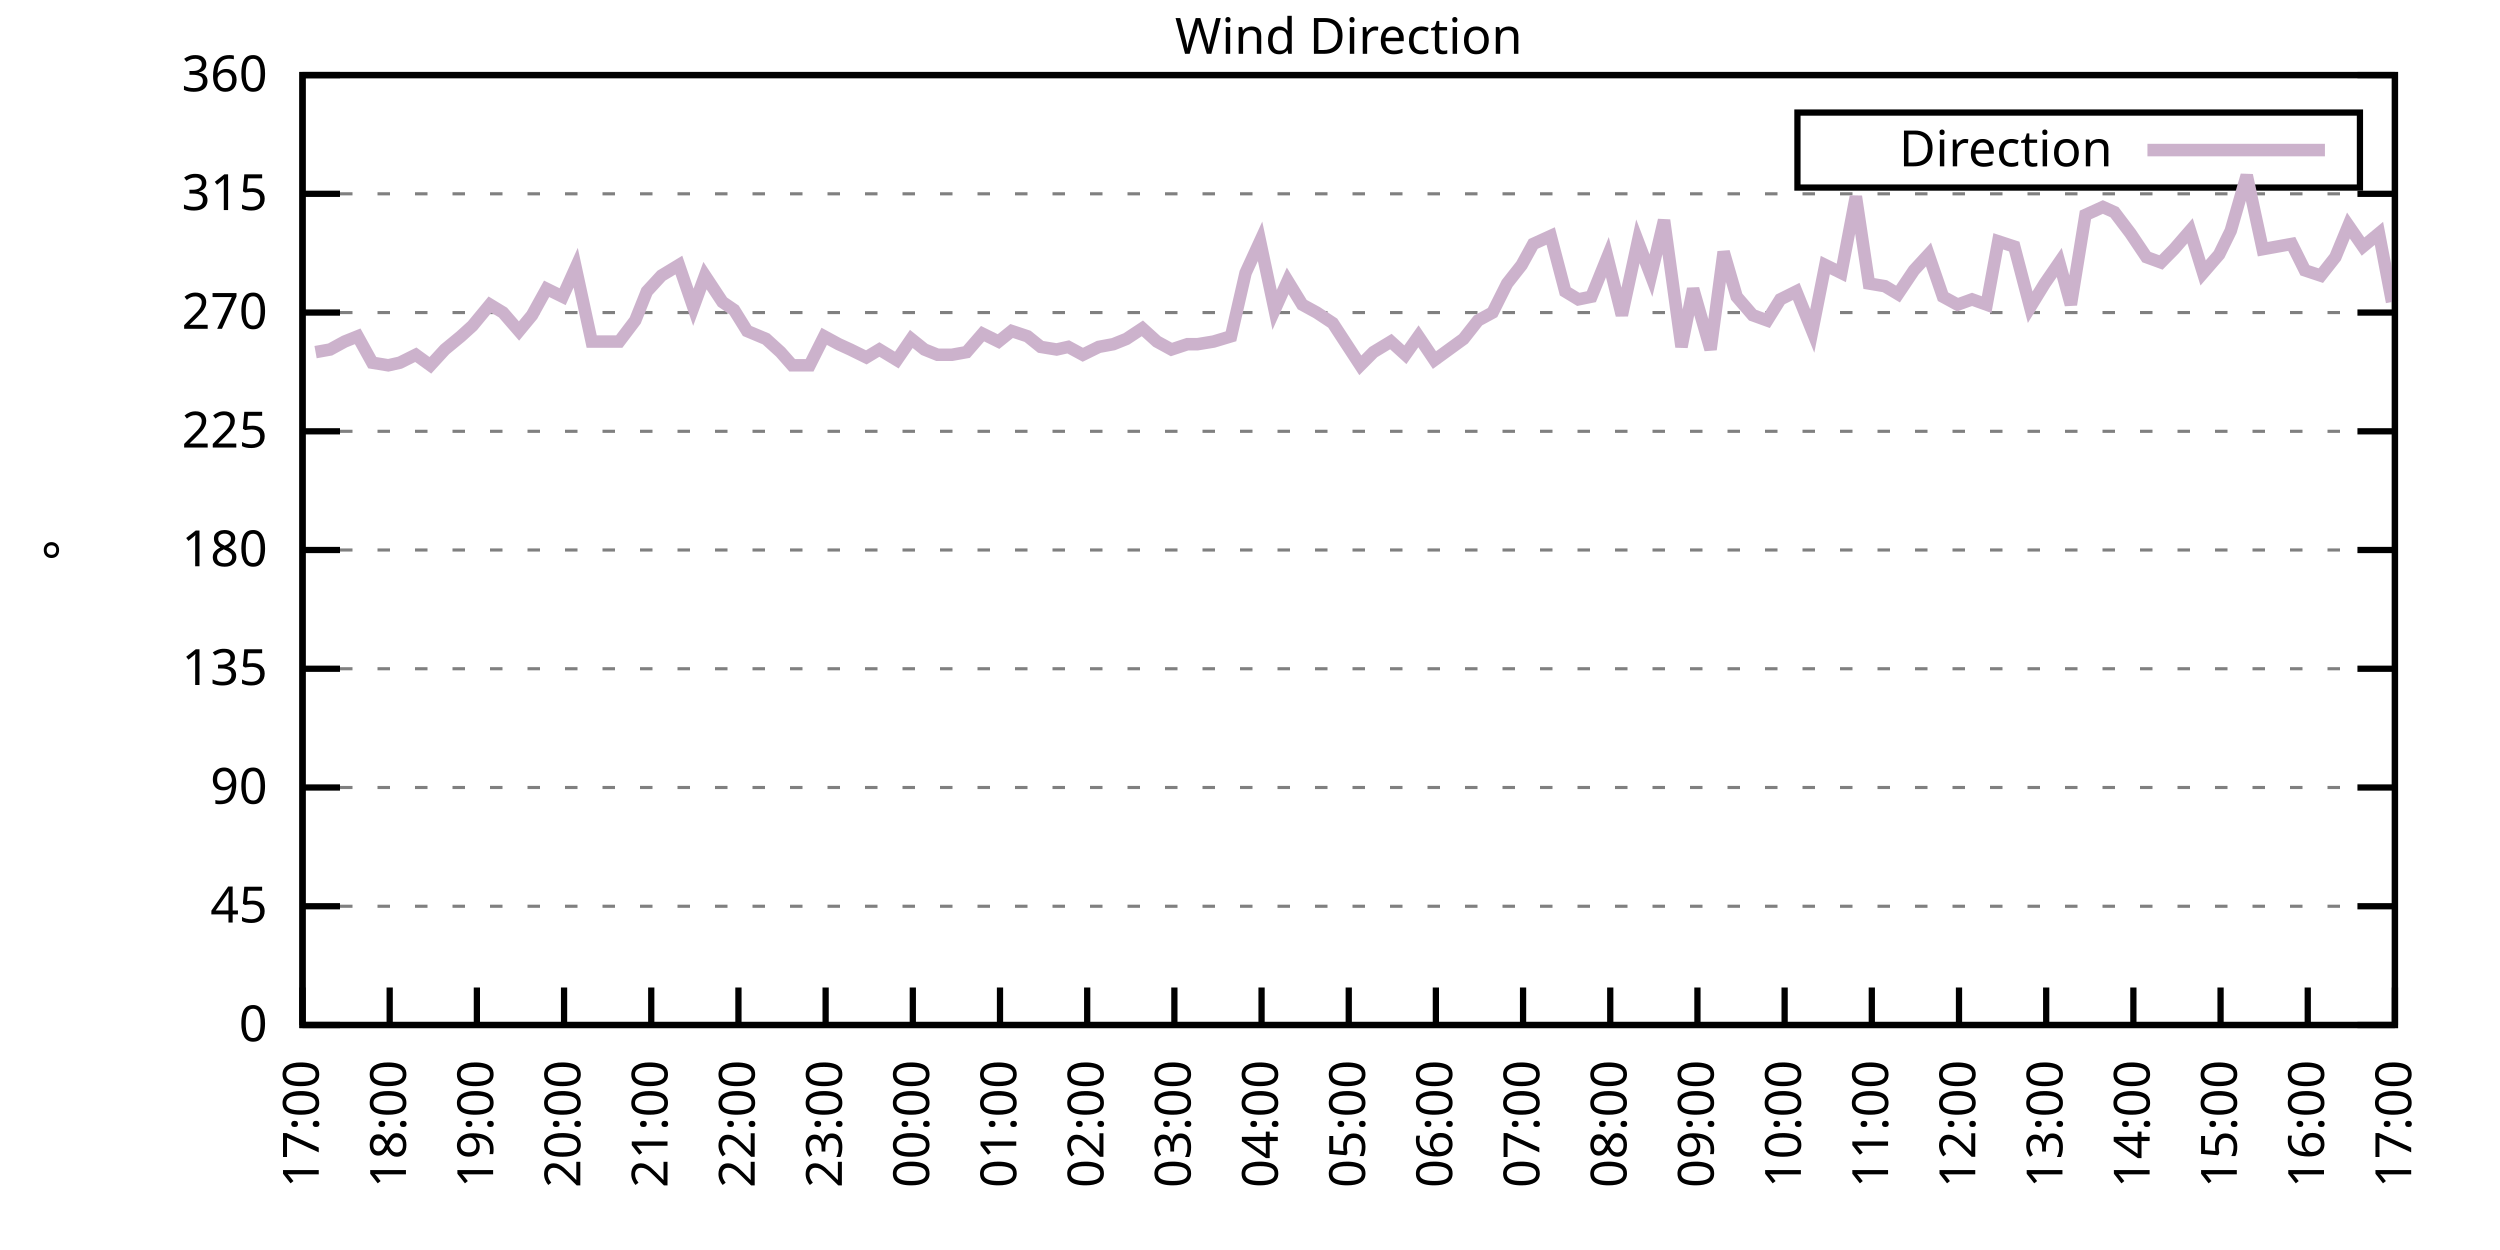
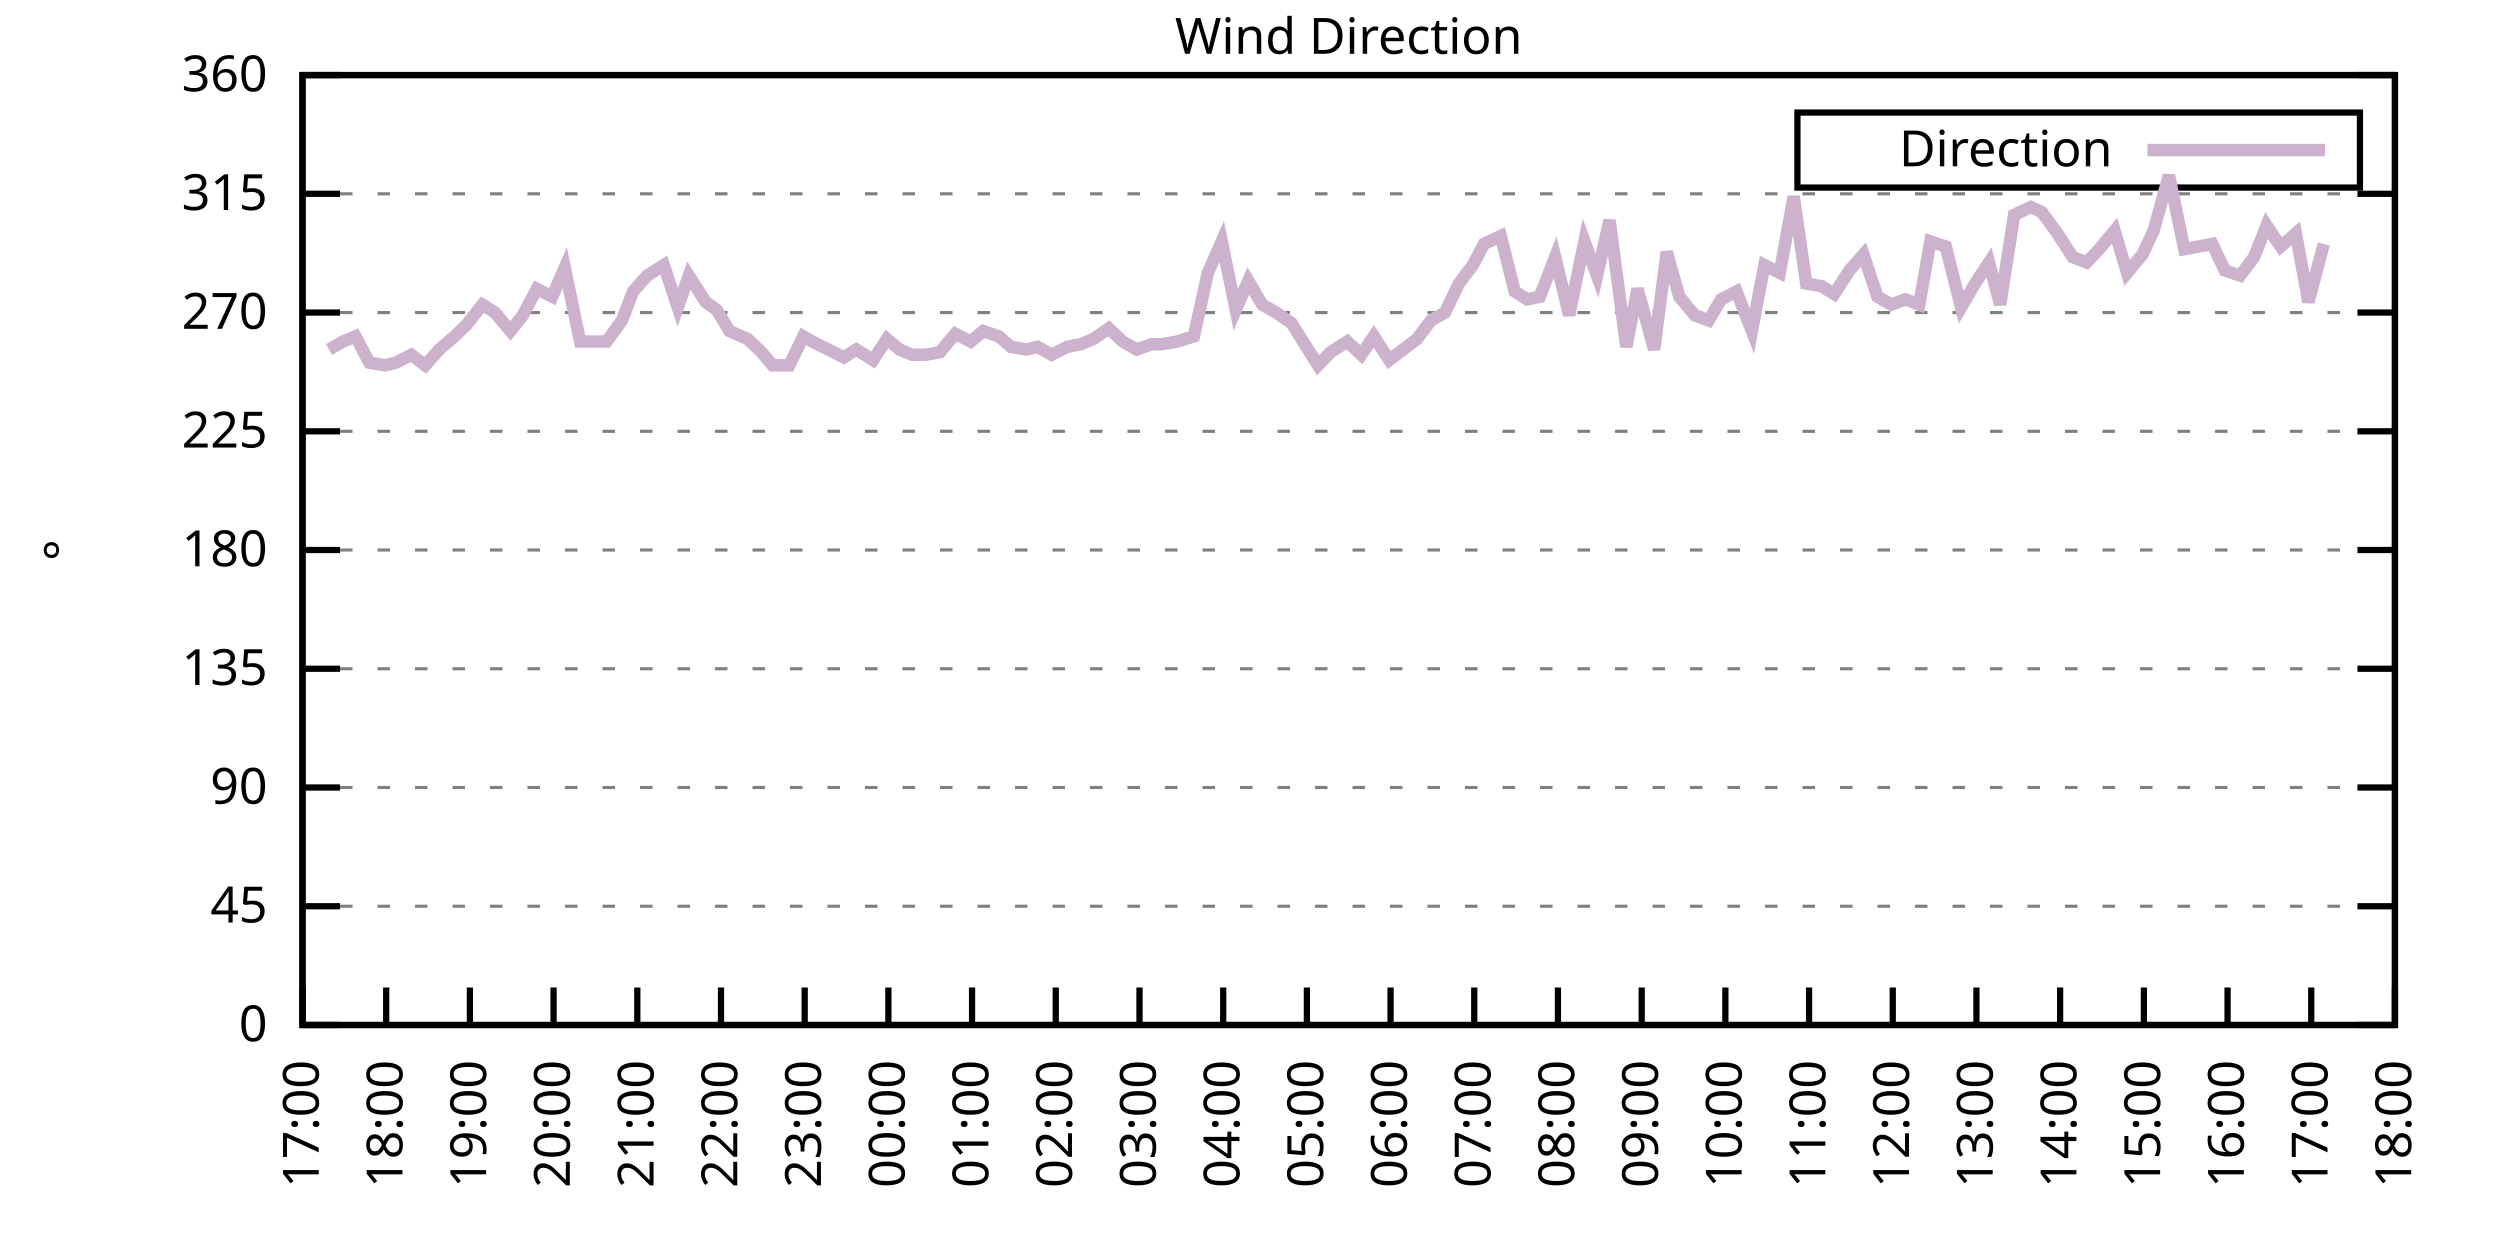
<svg xmlns="http://www.w3.org/2000/svg" xmlns:xlink="http://www.w3.org/1999/xlink" width="400" height="200" viewBox="0 0 400 200">
  <g id="gnuplot_canvas">
    <rect x="0" y="0" width="400" height="200" fill="none" />
    <defs>
      <circle id="gpDot" r="0.5" stroke-width="0.5" stroke="currentColor" />
      <path id="gpPt0" stroke-width="0.333" stroke="currentColor" d="M-1,0 h2 M0,-1 v2" />
      <path id="gpPt1" stroke-width="0.333" stroke="currentColor" d="M-1,-1 L1,1 M1,-1 L-1,1" />
      <path id="gpPt2" stroke-width="0.333" stroke="currentColor" d="M-1,0 L1,0 M0,-1 L0,1 M-1,-1 L1,1 M-1,1 L1,-1" />
      <rect id="gpPt3" stroke-width="0.333" stroke="currentColor" x="-1" y="-1" width="2" height="2" />
      <rect id="gpPt4" stroke-width="0.333" stroke="currentColor" fill="currentColor" x="-1" y="-1" width="2" height="2" />
      <circle id="gpPt5" stroke-width="0.333" stroke="currentColor" cx="0" cy="0" r="1" />
      <use xlink:href="#gpPt5" id="gpPt6" fill="currentColor" stroke="none" />
      <path id="gpPt7" stroke-width="0.333" stroke="currentColor" d="M0,-1.33 L-1.33,0.67 L1.33,0.67 z" />
      <use xlink:href="#gpPt7" id="gpPt8" fill="currentColor" stroke="none" />
      <use xlink:href="#gpPt7" id="gpPt9" stroke="currentColor" transform="rotate(180)" />
      <use xlink:href="#gpPt9" id="gpPt10" fill="currentColor" stroke="none" />
      <use xlink:href="#gpPt3" id="gpPt11" stroke="currentColor" transform="rotate(45)" />
      <use xlink:href="#gpPt11" id="gpPt12" fill="currentColor" stroke="none" />
      <path id="gpPt13" stroke-width="0.333" stroke="currentColor" d="M0,1.330 L1.265,0.411 L0.782,-1.067 L-0.782,-1.076 L-1.265,0.411 z" />
      <use xlink:href="#gpPt13" id="gpPt14" fill="currentColor" stroke="none" />
      <filter id="textbox" filterUnits="objectBoundingBox" x="0" y="0" height="1" width="1">
        <feFlood flood-color="white" flood-opacity="1" result="bgnd" />
        <feComposite in="SourceGraphic" in2="bgnd" operator="atop" />
      </filter>
      <filter id="greybox" filterUnits="objectBoundingBox" x="0" y="0" height="1" width="1">
        <feFlood flood-color="lightgrey" flood-opacity="1" result="grey" />
        <feComposite in="SourceGraphic" in2="grey" operator="atop" />
      </filter>
    </defs>
    <g fill="none" color="white" stroke="currentColor" stroke-width="1.00" stroke-linecap="butt" stroke-linejoin="miter">
</g>
    <g fill="none" color="black" stroke="currentColor" stroke-width="1.00" stroke-linecap="butt" stroke-linejoin="miter">
      <g stroke="none" shape-rendering="crispEdges">
        <polygon fill="rgb(255, 255, 255)" points="48.40,164.00 383.18,164.00 383.18,12.02 48.40,12.02 " />
      </g>
    </g>
    <g fill="none" color="black" stroke="currentColor" stroke-width="1.00" stroke-linecap="butt" stroke-linejoin="miter">
</g>
    <g fill="none" color="black" stroke="black" stroke-width="0.50" stroke-linecap="butt" stroke-linejoin="miter">
</g>
    <g fill="none" color="gray" stroke="currentColor" stroke-width="0.50" stroke-linecap="butt" stroke-linejoin="miter">
      <path stroke="gray" stroke-dasharray="2,4" class="gridline" d="M48.40,164.00 L383.19,164.00  " />
    </g>
    <g fill="none" color="gray" stroke="gray" stroke-width="1.00" stroke-linecap="butt" stroke-linejoin="miter">
</g>
    <g fill="none" color="black" stroke="currentColor" stroke-width="1.00" stroke-linecap="butt" stroke-linejoin="miter">
      <path stroke="black" d="M48.40,164.00 L54.40,164.00 M383.19,164.00 L377.19,164.00  " />
      <g transform="translate(42.80,166.60)" stroke="none" fill="black" font-family="Sans" font-size="8.00" text-anchor="end">
        <text>
          <tspan font-family="Sans"> 0</tspan>
        </text>
      </g>
    </g>
    <g fill="none" color="black" stroke="currentColor" stroke-width="1.00" stroke-linecap="butt" stroke-linejoin="miter">
</g>
    <g fill="none" color="black" stroke="black" stroke-width="0.50" stroke-linecap="butt" stroke-linejoin="miter">
</g>
    <g fill="none" color="gray" stroke="currentColor" stroke-width="0.50" stroke-linecap="butt" stroke-linejoin="miter">
      <path stroke="gray" stroke-dasharray="2,4" class="gridline" d="M48.40,145.00 L383.19,145.00  " />
    </g>
    <g fill="none" color="gray" stroke="gray" stroke-width="1.00" stroke-linecap="butt" stroke-linejoin="miter">
</g>
    <g fill="none" color="black" stroke="currentColor" stroke-width="1.00" stroke-linecap="butt" stroke-linejoin="miter">
      <path stroke="black" d="M48.40,145.00 L54.40,145.00 M383.19,145.00 L377.19,145.00  " />
      <g transform="translate(42.80,147.60)" stroke="none" fill="black" font-family="Sans" font-size="8.00" text-anchor="end">
        <text>
          <tspan font-family="Sans"> 45</tspan>
        </text>
      </g>
    </g>
    <g fill="none" color="black" stroke="currentColor" stroke-width="1.00" stroke-linecap="butt" stroke-linejoin="miter">
</g>
    <g fill="none" color="black" stroke="black" stroke-width="0.50" stroke-linecap="butt" stroke-linejoin="miter">
</g>
    <g fill="none" color="gray" stroke="currentColor" stroke-width="0.50" stroke-linecap="butt" stroke-linejoin="miter">
      <path stroke="gray" stroke-dasharray="2,4" class="gridline" d="M48.40,126.00 L383.19,126.00  " />
    </g>
    <g fill="none" color="gray" stroke="gray" stroke-width="1.00" stroke-linecap="butt" stroke-linejoin="miter">
</g>
    <g fill="none" color="black" stroke="currentColor" stroke-width="1.00" stroke-linecap="butt" stroke-linejoin="miter">
      <path stroke="black" d="M48.40,126.00 L54.40,126.00 M383.19,126.00 L377.19,126.00  " />
      <g transform="translate(42.80,128.60)" stroke="none" fill="black" font-family="Sans" font-size="8.00" text-anchor="end">
        <text>
          <tspan font-family="Sans"> 90</tspan>
        </text>
      </g>
    </g>
    <g fill="none" color="black" stroke="currentColor" stroke-width="1.00" stroke-linecap="butt" stroke-linejoin="miter">
</g>
    <g fill="none" color="black" stroke="black" stroke-width="0.50" stroke-linecap="butt" stroke-linejoin="miter">
</g>
    <g fill="none" color="gray" stroke="currentColor" stroke-width="0.50" stroke-linecap="butt" stroke-linejoin="miter">
      <path stroke="gray" stroke-dasharray="2,4" class="gridline" d="M48.40,107.00 L383.19,107.00  " />
    </g>
    <g fill="none" color="gray" stroke="gray" stroke-width="1.00" stroke-linecap="butt" stroke-linejoin="miter">
</g>
    <g fill="none" color="black" stroke="currentColor" stroke-width="1.00" stroke-linecap="butt" stroke-linejoin="miter">
      <path stroke="black" d="M48.40,107.00 L54.40,107.00 M383.19,107.00 L377.19,107.00  " />
      <g transform="translate(42.80,109.60)" stroke="none" fill="black" font-family="Sans" font-size="8.00" text-anchor="end">
        <text>
          <tspan font-family="Sans"> 135</tspan>
        </text>
      </g>
    </g>
    <g fill="none" color="black" stroke="currentColor" stroke-width="1.00" stroke-linecap="butt" stroke-linejoin="miter">
</g>
    <g fill="none" color="black" stroke="black" stroke-width="0.50" stroke-linecap="butt" stroke-linejoin="miter">
</g>
    <g fill="none" color="gray" stroke="currentColor" stroke-width="0.50" stroke-linecap="butt" stroke-linejoin="miter">
      <path stroke="gray" stroke-dasharray="2,4" class="gridline" d="M48.40,88.00 L383.19,88.00  " />
    </g>
    <g fill="none" color="gray" stroke="gray" stroke-width="1.00" stroke-linecap="butt" stroke-linejoin="miter">
</g>
    <g fill="none" color="black" stroke="currentColor" stroke-width="1.00" stroke-linecap="butt" stroke-linejoin="miter">
      <path stroke="black" d="M48.40,88.00 L54.40,88.00 M383.19,88.00 L377.19,88.00  " />
      <g transform="translate(42.80,90.60)" stroke="none" fill="black" font-family="Sans" font-size="8.00" text-anchor="end">
        <text>
          <tspan font-family="Sans"> 180</tspan>
        </text>
      </g>
    </g>
    <g fill="none" color="black" stroke="currentColor" stroke-width="1.00" stroke-linecap="butt" stroke-linejoin="miter">
</g>
    <g fill="none" color="black" stroke="black" stroke-width="0.50" stroke-linecap="butt" stroke-linejoin="miter">
</g>
    <g fill="none" color="gray" stroke="currentColor" stroke-width="0.50" stroke-linecap="butt" stroke-linejoin="miter">
      <path stroke="gray" stroke-dasharray="2,4" class="gridline" d="M48.40,69.01 L383.19,69.01  " />
    </g>
    <g fill="none" color="gray" stroke="gray" stroke-width="1.00" stroke-linecap="butt" stroke-linejoin="miter">
</g>
    <g fill="none" color="black" stroke="currentColor" stroke-width="1.00" stroke-linecap="butt" stroke-linejoin="miter">
      <path stroke="black" d="M48.40,69.01 L54.40,69.01 M383.19,69.01 L377.19,69.01  " />
      <g transform="translate(42.80,71.61)" stroke="none" fill="black" font-family="Sans" font-size="8.00" text-anchor="end">
        <text>
          <tspan font-family="Sans"> 225</tspan>
        </text>
      </g>
    </g>
    <g fill="none" color="black" stroke="currentColor" stroke-width="1.00" stroke-linecap="butt" stroke-linejoin="miter">
</g>
    <g fill="none" color="black" stroke="black" stroke-width="0.50" stroke-linecap="butt" stroke-linejoin="miter">
</g>
    <g fill="none" color="gray" stroke="currentColor" stroke-width="0.50" stroke-linecap="butt" stroke-linejoin="miter">
      <path stroke="gray" stroke-dasharray="2,4" class="gridline" d="M48.40,50.01 L383.19,50.01  " />
    </g>
    <g fill="none" color="gray" stroke="gray" stroke-width="1.00" stroke-linecap="butt" stroke-linejoin="miter">
</g>
    <g fill="none" color="black" stroke="currentColor" stroke-width="1.00" stroke-linecap="butt" stroke-linejoin="miter">
      <path stroke="black" d="M48.40,50.01 L54.40,50.01 M383.19,50.01 L377.19,50.01  " />
      <g transform="translate(42.80,52.61)" stroke="none" fill="black" font-family="Sans" font-size="8.00" text-anchor="end">
        <text>
          <tspan font-family="Sans"> 270</tspan>
        </text>
      </g>
    </g>
    <g fill="none" color="black" stroke="currentColor" stroke-width="1.00" stroke-linecap="butt" stroke-linejoin="miter">
</g>
    <g fill="none" color="black" stroke="black" stroke-width="0.50" stroke-linecap="butt" stroke-linejoin="miter">
</g>
    <g fill="none" color="gray" stroke="currentColor" stroke-width="0.50" stroke-linecap="butt" stroke-linejoin="miter">
      <path stroke="gray" stroke-dasharray="2,4" class="gridline" d="M48.40,31.01 L383.19,31.01  " />
    </g>
    <g fill="none" color="gray" stroke="gray" stroke-width="1.00" stroke-linecap="butt" stroke-linejoin="miter">
</g>
    <g fill="none" color="black" stroke="currentColor" stroke-width="1.00" stroke-linecap="butt" stroke-linejoin="miter">
      <path stroke="black" d="M48.40,31.01 L54.40,31.01 M383.19,31.01 L377.19,31.01  " />
      <g transform="translate(42.80,33.61)" stroke="none" fill="black" font-family="Sans" font-size="8.00" text-anchor="end">
        <text>
          <tspan font-family="Sans"> 315</tspan>
        </text>
      </g>
    </g>
    <g fill="none" color="black" stroke="currentColor" stroke-width="1.00" stroke-linecap="butt" stroke-linejoin="miter">
</g>
    <g fill="none" color="black" stroke="black" stroke-width="0.50" stroke-linecap="butt" stroke-linejoin="miter">
</g>
    <g fill="none" color="gray" stroke="currentColor" stroke-width="0.50" stroke-linecap="butt" stroke-linejoin="miter">
      <path stroke="gray" stroke-dasharray="2,4" class="gridline" d="M48.40,12.01 L383.19,12.01  " />
    </g>
    <g fill="none" color="gray" stroke="gray" stroke-width="1.00" stroke-linecap="butt" stroke-linejoin="miter">
</g>
    <g fill="none" color="black" stroke="currentColor" stroke-width="1.00" stroke-linecap="butt" stroke-linejoin="miter">
      <path stroke="black" d="M48.40,12.01 L54.40,12.01 M383.19,12.01 L377.19,12.01  " />
      <g transform="translate(42.80,14.61)" stroke="none" fill="black" font-family="Sans" font-size="8.00" text-anchor="end">
        <text>
          <tspan font-family="Sans"> 360</tspan>
        </text>
      </g>
    </g>
    <g fill="none" color="black" stroke="currentColor" stroke-width="1.00" stroke-linecap="butt" stroke-linejoin="miter">
      <path stroke="black" d="M48.40,164.00 L48.40,158.00  " />
      <g transform="translate(51.00,169.60) rotate(270.00)" stroke="none" fill="black" font-family="Sans" font-size="8.00" text-anchor="end">
        <text>
          <tspan font-family="Sans">17:00</tspan>
        </text>
      </g>
    </g>
    <g fill="none" color="black" stroke="currentColor" stroke-width="1.00" stroke-linecap="butt" stroke-linejoin="miter">
-       <path stroke="black" d="M62.35,164.00 L62.35,158.00  " />
-       <g transform="translate(64.95,169.60) rotate(270.00)" stroke="none" fill="black" font-family="Sans" font-size="8.00" text-anchor="end">
+       <path stroke="black" d="M61.79,164.00 L61.79,158.00  " />
+       <g transform="translate(64.39,169.60) rotate(270.00)" stroke="none" fill="black" font-family="Sans" font-size="8.00" text-anchor="end">
        <text>
          <tspan font-family="Sans">18:00</tspan>
        </text>
      </g>
    </g>
    <g fill="none" color="black" stroke="currentColor" stroke-width="1.00" stroke-linecap="butt" stroke-linejoin="miter">
-       <path stroke="black" d="M76.30,164.00 L76.30,158.00  " />
-       <g transform="translate(78.90,169.60) rotate(270.00)" stroke="none" fill="black" font-family="Sans" font-size="8.00" text-anchor="end">
+       <path stroke="black" d="M75.18,164.00 L75.18,158.00  " />
+       <g transform="translate(77.78,169.60) rotate(270.00)" stroke="none" fill="black" font-family="Sans" font-size="8.00" text-anchor="end">
        <text>
          <tspan font-family="Sans">19:00</tspan>
        </text>
      </g>
    </g>
    <g fill="none" color="black" stroke="currentColor" stroke-width="1.00" stroke-linecap="butt" stroke-linejoin="miter">
-       <path stroke="black" d="M90.25,164.00 L90.25,158.00  " />
-       <g transform="translate(92.85,169.60) rotate(270.00)" stroke="none" fill="black" font-family="Sans" font-size="8.00" text-anchor="end">
+       <path stroke="black" d="M88.57,164.00 L88.57,158.00  " />
+       <g transform="translate(91.17,169.60) rotate(270.00)" stroke="none" fill="black" font-family="Sans" font-size="8.00" text-anchor="end">
        <text>
          <tspan font-family="Sans">20:00</tspan>
        </text>
      </g>
    </g>
    <g fill="none" color="black" stroke="currentColor" stroke-width="1.00" stroke-linecap="butt" stroke-linejoin="miter">
-       <path stroke="black" d="M104.20,164.00 L104.20,158.00  " />
-       <g transform="translate(106.80,169.60) rotate(270.00)" stroke="none" fill="black" font-family="Sans" font-size="8.00" text-anchor="end">
+       <path stroke="black" d="M101.97,164.00 L101.97,158.00  " />
+       <g transform="translate(104.57,169.60) rotate(270.00)" stroke="none" fill="black" font-family="Sans" font-size="8.00" text-anchor="end">
        <text>
          <tspan font-family="Sans">21:00</tspan>
        </text>
      </g>
    </g>
    <g fill="none" color="black" stroke="currentColor" stroke-width="1.00" stroke-linecap="butt" stroke-linejoin="miter">
-       <path stroke="black" d="M118.15,164.00 L118.15,158.00  " />
-       <g transform="translate(120.75,169.60) rotate(270.00)" stroke="none" fill="black" font-family="Sans" font-size="8.00" text-anchor="end">
+       <path stroke="black" d="M115.36,164.00 L115.36,158.00  " />
+       <g transform="translate(117.96,169.60) rotate(270.00)" stroke="none" fill="black" font-family="Sans" font-size="8.00" text-anchor="end">
        <text>
          <tspan font-family="Sans">22:00</tspan>
        </text>
      </g>
    </g>
    <g fill="none" color="black" stroke="currentColor" stroke-width="1.00" stroke-linecap="butt" stroke-linejoin="miter">
-       <path stroke="black" d="M132.10,164.00 L132.10,158.00  " />
-       <g transform="translate(134.70,169.60) rotate(270.00)" stroke="none" fill="black" font-family="Sans" font-size="8.00" text-anchor="end">
+       <path stroke="black" d="M128.75,164.00 L128.75,158.00  " />
+       <g transform="translate(131.35,169.60) rotate(270.00)" stroke="none" fill="black" font-family="Sans" font-size="8.00" text-anchor="end">
        <text>
          <tspan font-family="Sans">23:00</tspan>
        </text>
      </g>
    </g>
    <g fill="none" color="black" stroke="currentColor" stroke-width="1.00" stroke-linecap="butt" stroke-linejoin="miter">
-       <path stroke="black" d="M146.05,164.00 L146.05,158.00  " />
-       <g transform="translate(148.65,169.60) rotate(270.00)" stroke="none" fill="black" font-family="Sans" font-size="8.00" text-anchor="end">
+       <path stroke="black" d="M142.14,164.00 L142.14,158.00  " />
+       <g transform="translate(144.74,169.60) rotate(270.00)" stroke="none" fill="black" font-family="Sans" font-size="8.00" text-anchor="end">
        <text>
          <tspan font-family="Sans">00:00</tspan>
        </text>
      </g>
    </g>
    <g fill="none" color="black" stroke="currentColor" stroke-width="1.00" stroke-linecap="butt" stroke-linejoin="miter">
-       <path stroke="black" d="M160.00,164.00 L160.00,158.00  " />
-       <g transform="translate(162.60,169.60) rotate(270.00)" stroke="none" fill="black" font-family="Sans" font-size="8.00" text-anchor="end">
+       <path stroke="black" d="M155.53,164.00 L155.53,158.00  " />
+       <g transform="translate(158.13,169.60) rotate(270.00)" stroke="none" fill="black" font-family="Sans" font-size="8.00" text-anchor="end">
        <text>
          <tspan font-family="Sans">01:00</tspan>
        </text>
      </g>
    </g>
    <g fill="none" color="black" stroke="currentColor" stroke-width="1.00" stroke-linecap="butt" stroke-linejoin="miter">
-       <path stroke="black" d="M173.95,164.00 L173.95,158.00  " />
-       <g transform="translate(176.55,169.60) rotate(270.00)" stroke="none" fill="black" font-family="Sans" font-size="8.00" text-anchor="end">
+       <path stroke="black" d="M168.92,164.00 L168.92,158.00  " />
+       <g transform="translate(171.52,169.60) rotate(270.00)" stroke="none" fill="black" font-family="Sans" font-size="8.00" text-anchor="end">
        <text>
          <tspan font-family="Sans">02:00</tspan>
        </text>
      </g>
    </g>
    <g fill="none" color="black" stroke="currentColor" stroke-width="1.00" stroke-linecap="butt" stroke-linejoin="miter">
-       <path stroke="black" d="M187.90,164.00 L187.90,158.00  " />
-       <g transform="translate(190.50,169.60) rotate(270.00)" stroke="none" fill="black" font-family="Sans" font-size="8.00" text-anchor="end">
+       <path stroke="black" d="M182.32,164.00 L182.32,158.00  " />
+       <g transform="translate(184.92,169.60) rotate(270.00)" stroke="none" fill="black" font-family="Sans" font-size="8.00" text-anchor="end">
        <text>
          <tspan font-family="Sans">03:00</tspan>
        </text>
      </g>
    </g>
    <g fill="none" color="black" stroke="currentColor" stroke-width="1.00" stroke-linecap="butt" stroke-linejoin="miter">
-       <path stroke="black" d="M201.85,164.00 L201.85,158.00  " />
-       <g transform="translate(204.45,169.60) rotate(270.00)" stroke="none" fill="black" font-family="Sans" font-size="8.00" text-anchor="end">
+       <path stroke="black" d="M195.71,164.00 L195.71,158.00  " />
+       <g transform="translate(198.31,169.60) rotate(270.00)" stroke="none" fill="black" font-family="Sans" font-size="8.00" text-anchor="end">
        <text>
          <tspan font-family="Sans">04:00</tspan>
        </text>
      </g>
    </g>
    <g fill="none" color="black" stroke="currentColor" stroke-width="1.00" stroke-linecap="butt" stroke-linejoin="miter">
-       <path stroke="black" d="M215.80,164.00 L215.80,158.00  " />
-       <g transform="translate(218.40,169.60) rotate(270.00)" stroke="none" fill="black" font-family="Sans" font-size="8.00" text-anchor="end">
+       <path stroke="black" d="M209.10,164.00 L209.10,158.00  " />
+       <g transform="translate(211.70,169.60) rotate(270.00)" stroke="none" fill="black" font-family="Sans" font-size="8.00" text-anchor="end">
        <text>
          <tspan font-family="Sans">05:00</tspan>
        </text>
      </g>
    </g>
    <g fill="none" color="black" stroke="currentColor" stroke-width="1.00" stroke-linecap="butt" stroke-linejoin="miter">
-       <path stroke="black" d="M229.74,164.00 L229.74,158.00  " />
-       <g transform="translate(232.34,169.60) rotate(270.00)" stroke="none" fill="black" font-family="Sans" font-size="8.00" text-anchor="end">
+       <path stroke="black" d="M222.49,164.00 L222.49,158.00  " />
+       <g transform="translate(225.09,169.60) rotate(270.00)" stroke="none" fill="black" font-family="Sans" font-size="8.00" text-anchor="end">
        <text>
          <tspan font-family="Sans">06:00</tspan>
        </text>
      </g>
    </g>
    <g fill="none" color="black" stroke="currentColor" stroke-width="1.00" stroke-linecap="butt" stroke-linejoin="miter">
-       <path stroke="black" d="M243.69,164.00 L243.69,158.00  " />
-       <g transform="translate(246.29,169.60) rotate(270.00)" stroke="none" fill="black" font-family="Sans" font-size="8.00" text-anchor="end">
+       <path stroke="black" d="M235.88,164.00 L235.88,158.00  " />
+       <g transform="translate(238.48,169.60) rotate(270.00)" stroke="none" fill="black" font-family="Sans" font-size="8.00" text-anchor="end">
        <text>
          <tspan font-family="Sans">07:00</tspan>
        </text>
      </g>
    </g>
    <g fill="none" color="black" stroke="currentColor" stroke-width="1.00" stroke-linecap="butt" stroke-linejoin="miter">
-       <path stroke="black" d="M257.64,164.00 L257.64,158.00  " />
-       <g transform="translate(260.24,169.60) rotate(270.00)" stroke="none" fill="black" font-family="Sans" font-size="8.00" text-anchor="end">
+       <path stroke="black" d="M249.27,164.00 L249.27,158.00  " />
+       <g transform="translate(251.87,169.60) rotate(270.00)" stroke="none" fill="black" font-family="Sans" font-size="8.00" text-anchor="end">
        <text>
          <tspan font-family="Sans">08:00</tspan>
        </text>
      </g>
    </g>
    <g fill="none" color="black" stroke="currentColor" stroke-width="1.00" stroke-linecap="butt" stroke-linejoin="miter">
-       <path stroke="black" d="M271.59,164.00 L271.59,158.00  " />
-       <g transform="translate(274.19,169.60) rotate(270.00)" stroke="none" fill="black" font-family="Sans" font-size="8.00" text-anchor="end">
+       <path stroke="black" d="M262.67,164.00 L262.67,158.00  " />
+       <g transform="translate(265.27,169.60) rotate(270.00)" stroke="none" fill="black" font-family="Sans" font-size="8.00" text-anchor="end">
        <text>
          <tspan font-family="Sans">09:00</tspan>
        </text>
      </g>
    </g>
    <g fill="none" color="black" stroke="currentColor" stroke-width="1.00" stroke-linecap="butt" stroke-linejoin="miter">
-       <path stroke="black" d="M285.54,164.00 L285.54,158.00  " />
-       <g transform="translate(288.14,169.60) rotate(270.00)" stroke="none" fill="black" font-family="Sans" font-size="8.00" text-anchor="end">
+       <path stroke="black" d="M276.06,164.00 L276.06,158.00  " />
+       <g transform="translate(278.66,169.60) rotate(270.00)" stroke="none" fill="black" font-family="Sans" font-size="8.00" text-anchor="end">
        <text>
          <tspan font-family="Sans">10:00</tspan>
        </text>
      </g>
    </g>
    <g fill="none" color="black" stroke="currentColor" stroke-width="1.00" stroke-linecap="butt" stroke-linejoin="miter">
-       <path stroke="black" d="M299.49,164.00 L299.49,158.00  " />
-       <g transform="translate(302.09,169.60) rotate(270.00)" stroke="none" fill="black" font-family="Sans" font-size="8.00" text-anchor="end">
+       <path stroke="black" d="M289.45,164.00 L289.45,158.00  " />
+       <g transform="translate(292.05,169.60) rotate(270.00)" stroke="none" fill="black" font-family="Sans" font-size="8.00" text-anchor="end">
        <text>
          <tspan font-family="Sans">11:00</tspan>
        </text>
      </g>
    </g>
    <g fill="none" color="black" stroke="currentColor" stroke-width="1.00" stroke-linecap="butt" stroke-linejoin="miter">
-       <path stroke="black" d="M313.44,164.00 L313.44,158.00  " />
-       <g transform="translate(316.04,169.60) rotate(270.00)" stroke="none" fill="black" font-family="Sans" font-size="8.00" text-anchor="end">
+       <path stroke="black" d="M302.84,164.00 L302.84,158.00  " />
+       <g transform="translate(305.44,169.60) rotate(270.00)" stroke="none" fill="black" font-family="Sans" font-size="8.00" text-anchor="end">
        <text>
          <tspan font-family="Sans">12:00</tspan>
        </text>
      </g>
    </g>
    <g fill="none" color="black" stroke="currentColor" stroke-width="1.00" stroke-linecap="butt" stroke-linejoin="miter">
-       <path stroke="black" d="M327.39,164.00 L327.39,158.00  " />
-       <g transform="translate(329.99,169.60) rotate(270.00)" stroke="none" fill="black" font-family="Sans" font-size="8.00" text-anchor="end">
+       <path stroke="black" d="M316.23,164.00 L316.23,158.00  " />
+       <g transform="translate(318.83,169.60) rotate(270.00)" stroke="none" fill="black" font-family="Sans" font-size="8.00" text-anchor="end">
        <text>
          <tspan font-family="Sans">13:00</tspan>
        </text>
      </g>
    </g>
    <g fill="none" color="black" stroke="currentColor" stroke-width="1.00" stroke-linecap="butt" stroke-linejoin="miter">
-       <path stroke="black" d="M341.34,164.00 L341.34,158.00  " />
-       <g transform="translate(343.94,169.60) rotate(270.00)" stroke="none" fill="black" font-family="Sans" font-size="8.00" text-anchor="end">
+       <path stroke="black" d="M329.62,164.00 L329.62,158.00  " />
+       <g transform="translate(332.22,169.60) rotate(270.00)" stroke="none" fill="black" font-family="Sans" font-size="8.00" text-anchor="end">
        <text>
          <tspan font-family="Sans">14:00</tspan>
        </text>
      </g>
    </g>
    <g fill="none" color="black" stroke="currentColor" stroke-width="1.00" stroke-linecap="butt" stroke-linejoin="miter">
-       <path stroke="black" d="M355.29,164.00 L355.29,158.00  " />
-       <g transform="translate(357.89,169.60) rotate(270.00)" stroke="none" fill="black" font-family="Sans" font-size="8.00" text-anchor="end">
+       <path stroke="black" d="M343.02,164.00 L343.02,158.00  " />
+       <g transform="translate(345.62,169.60) rotate(270.00)" stroke="none" fill="black" font-family="Sans" font-size="8.00" text-anchor="end">
        <text>
          <tspan font-family="Sans">15:00</tspan>
        </text>
      </g>
    </g>
    <g fill="none" color="black" stroke="currentColor" stroke-width="1.00" stroke-linecap="butt" stroke-linejoin="miter">
-       <path stroke="black" d="M369.24,164.00 L369.24,158.00  " />
-       <g transform="translate(371.84,169.60) rotate(270.00)" stroke="none" fill="black" font-family="Sans" font-size="8.00" text-anchor="end">
+       <path stroke="black" d="M356.41,164.00 L356.41,158.00  " />
+       <g transform="translate(359.01,169.60) rotate(270.00)" stroke="none" fill="black" font-family="Sans" font-size="8.00" text-anchor="end">
        <text>
          <tspan font-family="Sans">16:00</tspan>
+         </text>
+       </g>
+     </g>
+     <g fill="none" color="black" stroke="currentColor" stroke-width="1.00" stroke-linecap="butt" stroke-linejoin="miter">
+       <path stroke="black" d="M369.80,164.00 L369.80,158.00  " />
+       <g transform="translate(372.40,169.60) rotate(270.00)" stroke="none" fill="black" font-family="Sans" font-size="8.00" text-anchor="end">
+         <text>
+           <tspan font-family="Sans">17:00</tspan>
        </text>
      </g>
    </g>
    <g fill="none" color="black" stroke="currentColor" stroke-width="1.00" stroke-linecap="butt" stroke-linejoin="miter">
      <path stroke="black" d="M383.19,164.00 L383.19,158.00  " />
      <g transform="translate(385.79,169.60) rotate(270.00)" stroke="none" fill="black" font-family="Sans" font-size="8.00" text-anchor="end">
        <text>
-           <tspan font-family="Sans">17:00</tspan>
+           <tspan font-family="Sans">18:00</tspan>
        </text>
      </g>
    </g>
    <g fill="none" color="black" stroke="currentColor" stroke-width="1.00" stroke-linecap="butt" stroke-linejoin="miter">
</g>
    <g fill="none" color="black" stroke="currentColor" stroke-width="1.00" stroke-linecap="butt" stroke-linejoin="miter">
      <path stroke="black" d="M48.40,12.01 L48.40,164.00 L383.19,164.00 L383.19,12.01 L48.40,12.01 Z  " />
    </g>
    <g fill="none" color="black" stroke="currentColor" stroke-width="1.00" stroke-linecap="butt" stroke-linejoin="miter">
</g>
    <g fill="none" color="black" stroke="currentColor" stroke-width="1.00" stroke-linecap="butt" stroke-linejoin="miter">
      <path stroke="black" d="M287.59,30.01 L287.59,18.01 L377.59,18.01 L377.59,30.01 L287.59,30.01 Z  " />
    </g>
    <g id="Wind_direction_plot_1">
      <g fill="none" color="white" stroke="black" stroke-width="2.00" stroke-linecap="butt" stroke-linejoin="miter">
</g>
      <g fill="none" color="black" stroke="currentColor" stroke-width="2.00" stroke-linecap="butt" stroke-linejoin="miter">
        <g transform="translate(337.99,26.61)" stroke="none" fill="black" font-family="Sans" font-size="8.00" text-anchor="end">
          <text>
            <tspan font-family="Sans">Direction</tspan>
          </text>
        </g>
      </g>
      <g fill="none" color="black" stroke="currentColor" stroke-width="2.00" stroke-linecap="butt" stroke-linejoin="miter">
-         <path stroke="rgb(204, 178, 204)" d="M343.59,24.01 L371.99,24.01 M50.49,56.34 L52.82,55.92 L55.14,54.65 L57.23,53.81 L59.56,58.03 L62.12,58.45   L63.98,58.03 L66.53,56.76 L68.86,58.45 L71.18,55.92 L73.74,53.81 L75.60,52.12 L78.39,48.74 L80.48,50.01   L83.04,52.96 L85.13,50.43 L87.46,46.21 L90.02,47.47 L92.11,42.83 L94.67,54.65 L96.99,54.65 L99.08,54.65   L101.64,51.27 L103.50,46.63 L105.83,44.10 L108.62,42.41 L110.94,49.16 L112.80,44.10 L115.59,48.32 L117.45,49.59   L119.54,52.96 L122.57,54.23 L124.89,56.34 L126.75,58.45 L129.54,58.45 L131.87,53.81 L134.19,55.07 L136.05,55.92   L138.61,57.18 L140.70,55.92 L143.49,57.61 L145.81,54.23 L147.91,55.92 L150.00,56.76 L152.32,56.76 L154.65,56.34   L157.21,53.39 L159.76,54.65 L161.86,52.96 L164.41,53.81 L166.51,55.50 L169.06,55.92 L170.92,55.50 L173.25,56.76   L175.81,55.50 L178.13,55.07 L180.22,54.23 L182.78,52.54 L185.11,54.65 L187.43,55.92 L189.99,55.07 L191.62,55.07   L194.17,54.65 L196.96,53.81 L199.29,43.67 L201.61,38.61 L203.94,49.59 L206.03,44.94 L208.36,48.74 L210.68,50.01   L213.24,51.70 L217.65,58.45 L219.75,56.34 L222.54,54.65 L224.86,56.76 L226.95,53.81 L229.51,57.61 L234.16,54.23   L236.49,51.27 L238.81,50.01 L241.14,45.36 L243.46,42.41 L245.32,39.03 L248.11,37.76 L250.44,46.63 L252.53,47.90   L254.62,47.47 L257.18,41.14 L259.50,50.43 L262.06,38.61 L264.15,44.10 L266.25,35.23 L269.04,55.50 L270.90,46.21   L273.69,55.92 L275.78,40.30 L277.87,47.47 L280.43,50.43 L282.75,51.27 L284.85,47.90 L287.40,46.63 L289.96,52.96   L292.05,42.41 L294.61,43.67 L296.94,31.43 L299.03,45.36 L301.58,45.79 L303.68,47.05 L306.23,43.25 L308.56,40.72   L310.88,47.47 L313.21,48.74 L315.53,47.90 L317.86,48.74 L319.72,38.61 L322.28,39.45 L324.83,49.16 L327.16,45.36   L329.48,41.99 L331.34,48.74 L333.67,34.39 L336.46,33.12 L338.32,33.96 L340.88,37.34 L343.43,41.14 L345.76,41.99   L347.85,39.87 L350.41,36.92 L352.50,43.67 L355.06,40.72 L356.92,36.92 L359.48,28.05 L362.03,39.87 L364.36,39.45   L366.68,39.03 L368.78,43.25 L371.33,44.10 L373.66,41.14 L375.75,36.08 L378.08,39.45 L380.63,37.34 L382.73,48.32    " />
+         <path stroke="rgb(204, 178, 204)" d="M343.59,24.01 L371.99,24.01 M52.64,55.92 L54.87,54.65 L56.88,53.81 L59.11,58.03 L61.57,58.45 L63.35,58.03   L65.81,56.76 L68.04,58.45 L70.27,55.92 L72.73,53.81 L74.51,52.12 L77.19,48.74 L79.20,50.01 L81.66,52.96   L83.66,50.43 L85.90,46.21 L88.35,47.47 L90.36,42.83 L92.82,54.65 L95.05,54.65 L97.06,54.65 L99.51,51.27   L101.30,46.63 L103.53,44.10 L106.21,42.41 L108.44,49.16 L110.22,44.10 L112.90,48.32 L114.69,49.59 L116.70,52.96   L119.60,54.23 L121.83,56.34 L123.62,58.45 L126.29,58.45 L128.53,53.81 L130.76,55.07 L132.54,55.92 L135.00,57.18   L137.01,55.92 L139.69,57.61 L141.92,54.23 L143.93,55.92 L145.94,56.76 L148.17,56.76 L150.40,56.34 L152.85,53.39   L155.31,54.65 L157.32,52.96 L159.77,53.81 L161.78,55.50 L164.24,55.92 L166.02,55.50 L168.25,56.76 L170.71,55.50   L172.94,55.07 L174.95,54.23 L177.41,52.54 L179.64,54.65 L181.87,55.92 L184.32,55.07 L185.89,55.07 L188.34,54.65   L191.02,53.81 L193.25,43.67 L195.48,38.61 L197.72,49.59 L199.73,44.94 L201.96,48.74 L204.19,50.01 L206.64,51.70   L210.88,58.45 L212.89,56.34 L215.57,54.65 L217.80,56.76 L219.81,53.81 L222.27,57.61 L226.73,54.23 L228.96,51.27   L231.20,50.01 L233.43,45.36 L235.66,42.41 L237.44,39.03 L240.12,37.76 L242.36,46.63 L244.36,47.90 L246.37,47.47   L248.83,41.14 L251.06,50.43 L253.51,38.61 L255.52,44.10 L257.53,35.23 L260.21,55.50 L262.00,46.21 L264.67,55.92   L266.68,40.30 L268.69,47.47 L271.15,50.43 L273.38,51.27 L275.39,47.90 L277.84,46.63 L280.30,52.96 L282.31,42.41   L284.76,43.67 L286.99,31.43 L289.00,45.36 L291.46,45.79 L293.47,47.05 L295.92,43.25 L298.15,40.72 L300.39,47.47   L302.62,48.74 L304.85,47.90 L307.08,48.74 L308.87,38.61 L311.32,39.45 L313.78,49.16 L316.01,45.36 L318.24,41.99   L320.03,48.74 L322.26,34.39 L324.94,33.12 L326.72,33.96 L329.18,37.34 L331.63,41.14 L333.86,41.99 L335.87,39.87   L338.33,36.92 L340.34,43.67 L342.79,40.72 L344.58,36.92 L347.03,28.05 L349.49,39.87 L351.72,39.45 L353.95,39.03   L355.96,43.25 L358.42,44.10 L360.65,41.14 L362.66,36.08 L364.89,39.45 L367.34,37.34 L369.35,48.32 L371.81,39.03    " />
      </g>
    </g>
    <g fill="none" color="black" stroke="currentColor" stroke-width="2.00" stroke-linecap="butt" stroke-linejoin="miter">
</g>
    <g fill="none" color="black" stroke="black" stroke-width="1.00" stroke-linecap="butt" stroke-linejoin="miter">
</g>
    <g fill="none" color="black" stroke="currentColor" stroke-width="1.00" stroke-linecap="butt" stroke-linejoin="miter">
      <path stroke="black" d="M48.40,12.01 L48.40,164.00 L383.19,164.00 L383.19,12.01 L48.40,12.01 Z  " />
      <g transform="translate(12.80,88.01) rotate(270.00)" stroke="none" fill="black" font-family="Sans" font-size="8.00" text-anchor="middle">
        <text>
          <tspan font-family="Sans">°</tspan>
        </text>
      </g>
    </g>
    <g fill="none" color="black" stroke="currentColor" stroke-width="1.00" stroke-linecap="butt" stroke-linejoin="miter">
</g>
    <g fill="none" color="black" stroke="currentColor" stroke-width="1.00" stroke-linecap="butt" stroke-linejoin="miter">
      <g transform="translate(215.79,8.61)" stroke="none" fill="black" font-family="Sans" font-size="8.00" text-anchor="middle">
        <text>
          <tspan font-family="Sans">Wind Direction</tspan>
        </text>
      </g>
    </g>
    <g fill="none" color="black" stroke="currentColor" stroke-width="1.00" stroke-linecap="butt" stroke-linejoin="miter">
</g>
  </g>
</svg>
